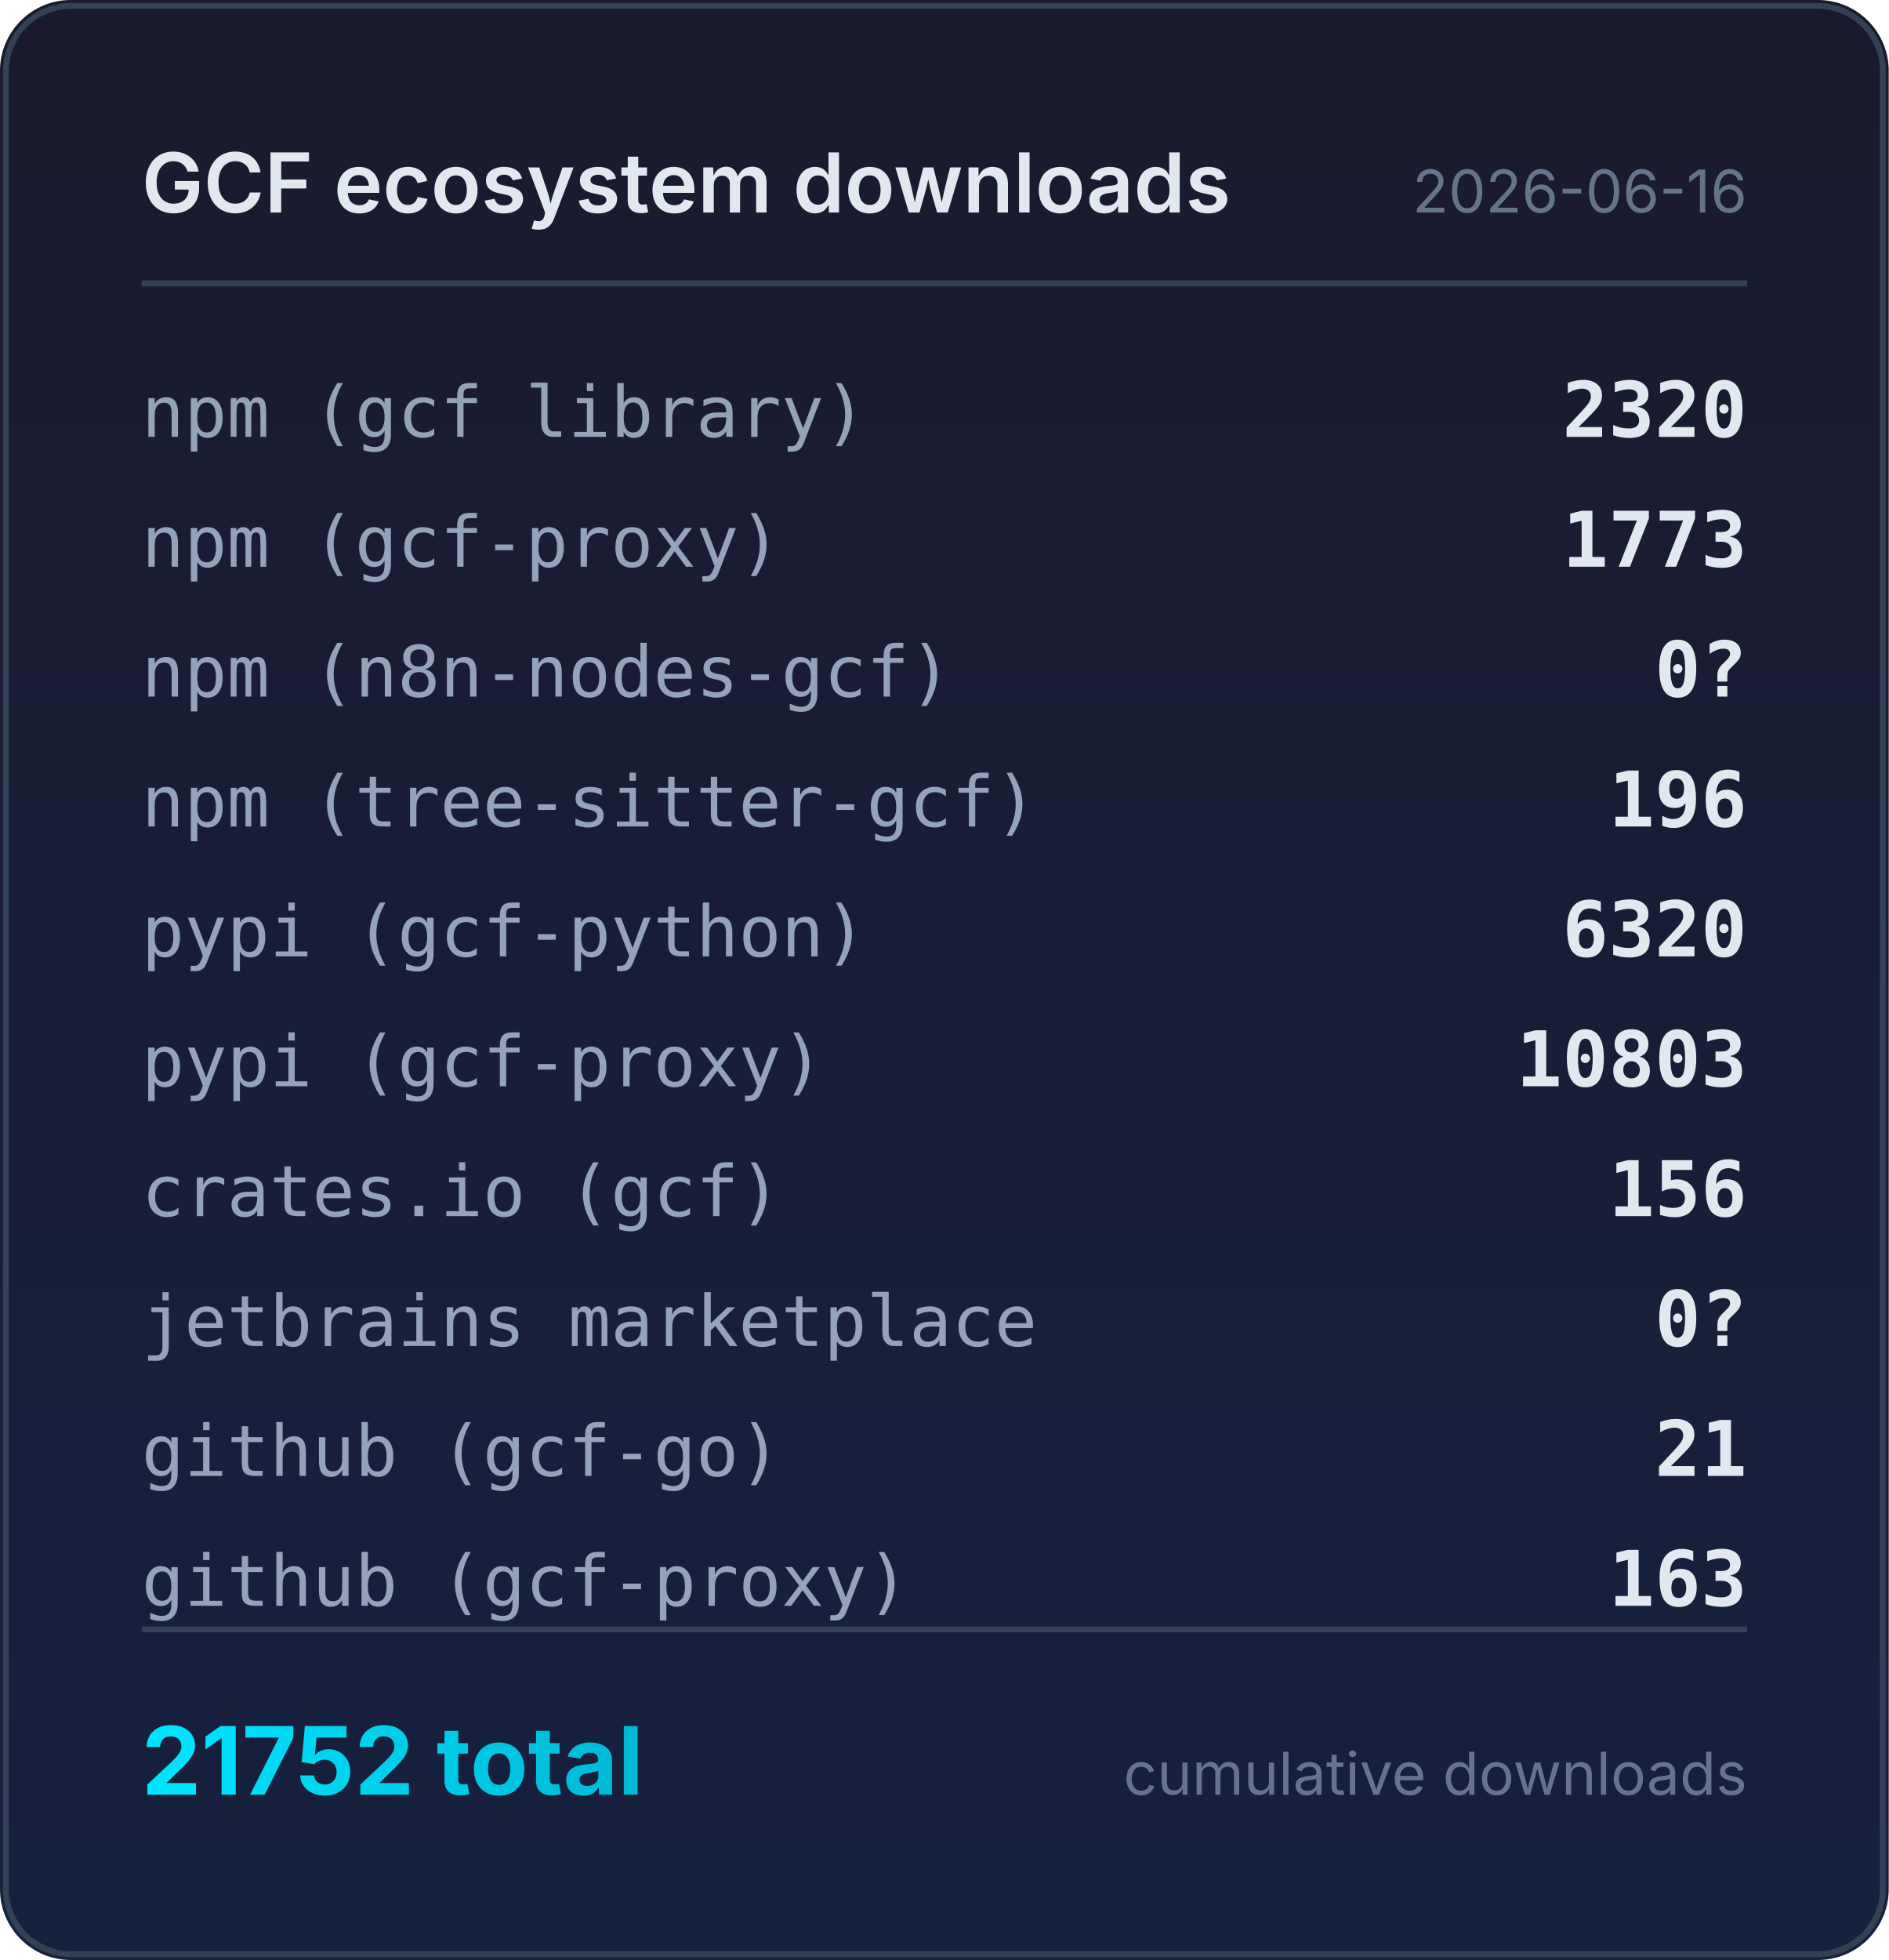
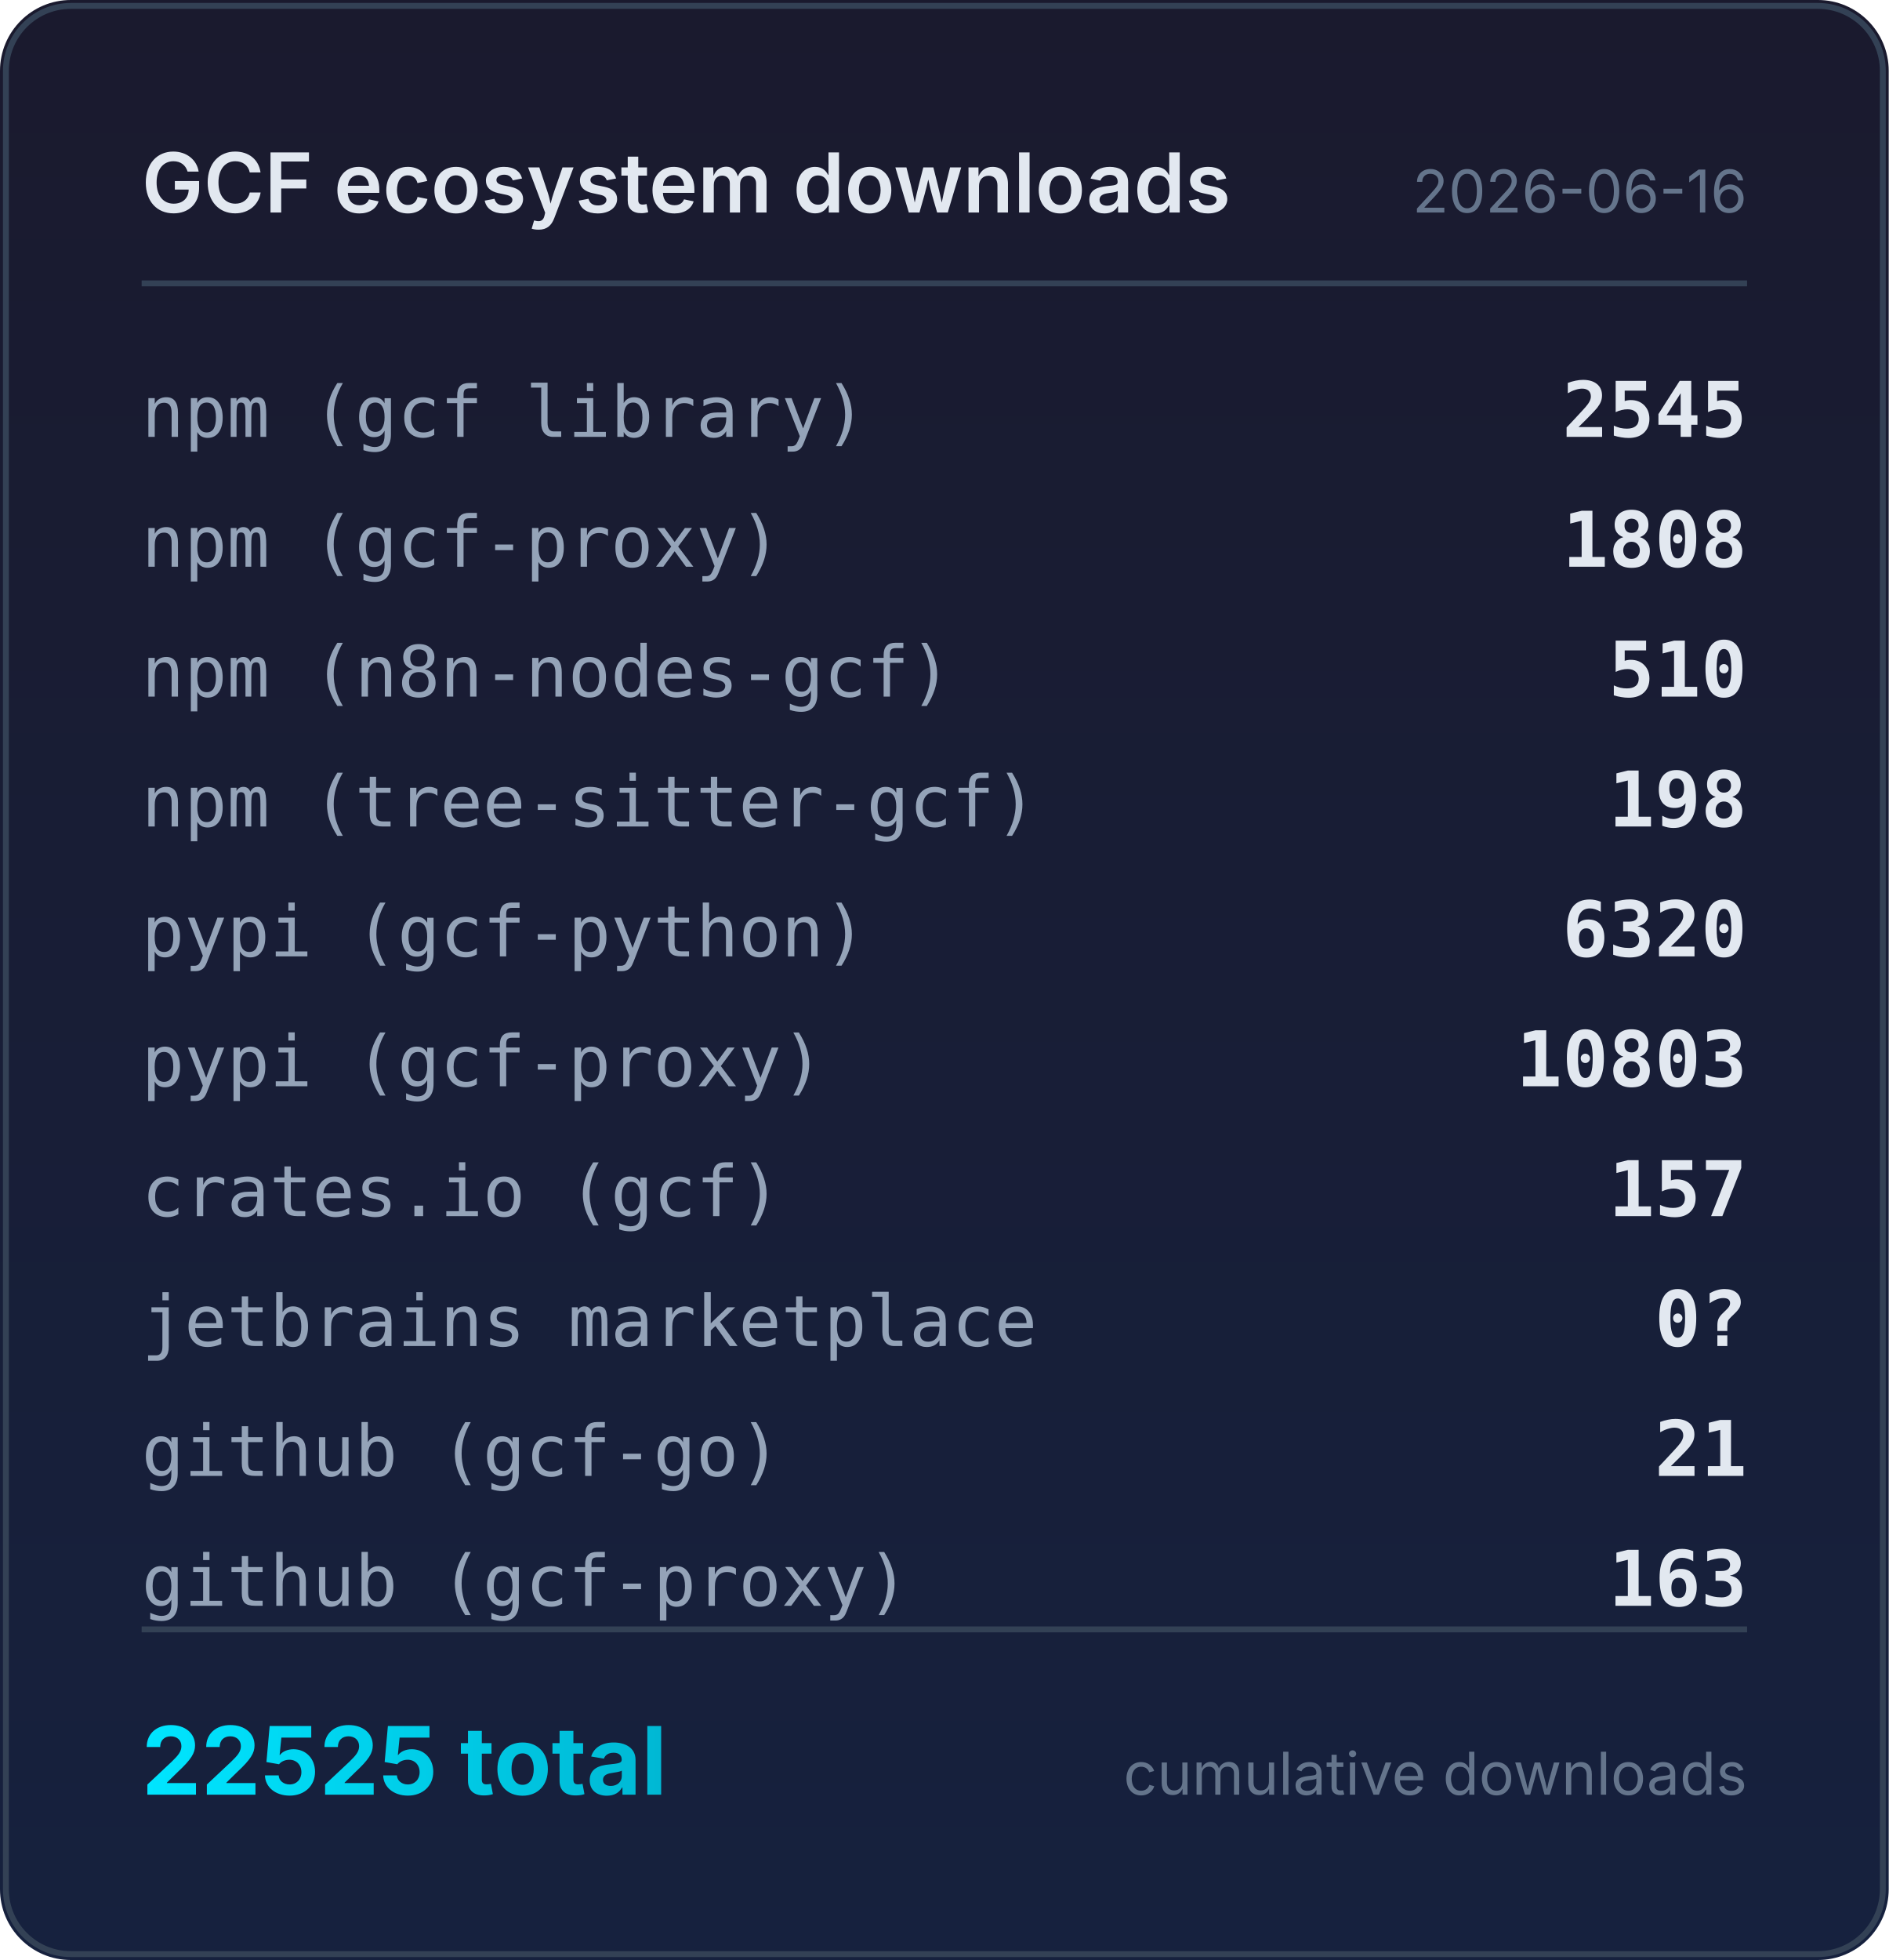
<svg xmlns="http://www.w3.org/2000/svg" width="320" height="332" viewBox="0 0 320 332">
  <defs>
    <linearGradient id="bg" x1="0" y1="0" x2="0" y2="1">
      <stop offset="0%" stop-color="#1a1a2e" />
      <stop offset="100%" stop-color="#16213e" />
    </linearGradient>
    <linearGradient id="accent" x1="0" y1="0" x2="1" y2="0">
      <stop offset="0%" stop-color="#00e5ff" />
      <stop offset="100%" stop-color="#00b8d4" />
    </linearGradient>
  </defs>
  <rect width="320" height="332" rx="12" fill="url(#bg)" />
  <rect x="1" y="1" width="318" height="330" rx="11" fill="none" stroke="#334155" stroke-width="1" />
  <text x="24" y="36" fill="#e2e8f0" font-family="system-ui,-apple-system,sans-serif" font-size="14" font-weight="600">GCF ecosystem downloads</text>
  <text x="296" y="36" fill="#64748b" font-family="system-ui,-apple-system,sans-serif" font-size="10" text-anchor="end">2026-06-16</text>
  <line x1="24" y1="48" x2="296" y2="48" stroke="#334155" stroke-width="1" />
  <text x="24" y="74" fill="#94a3b8" font-family="ui-monospace,monospace" font-size="12">npm (gcf library)</text>
-   <text x="296" y="74" fill="#e2e8f0" font-family="ui-monospace,monospace" font-size="13" font-weight="600" text-anchor="end">2320</text>
+   <text x="296" y="74" fill="#e2e8f0" font-family="ui-monospace,monospace" font-size="13" font-weight="600" text-anchor="end">2545</text>
  <text x="24" y="96" fill="#94a3b8" font-family="ui-monospace,monospace" font-size="12">npm (gcf-proxy)</text>
-   <text x="296" y="96" fill="#e2e8f0" font-family="ui-monospace,monospace" font-size="13" font-weight="600" text-anchor="end">1773</text>
+   <text x="296" y="96" fill="#e2e8f0" font-family="ui-monospace,monospace" font-size="13" font-weight="600" text-anchor="end">1808</text>
  <text x="24" y="118" fill="#94a3b8" font-family="ui-monospace,monospace" font-size="12">npm (n8n-nodes-gcf)</text>
-   <text x="296" y="118" fill="#e2e8f0" font-family="ui-monospace,monospace" font-size="13" font-weight="600" text-anchor="end">0?</text>
+   <text x="296" y="118" fill="#e2e8f0" font-family="ui-monospace,monospace" font-size="13" font-weight="600" text-anchor="end">510</text>
  <text x="24" y="140" fill="#94a3b8" font-family="ui-monospace,monospace" font-size="12">npm (tree-sitter-gcf)</text>
-   <text x="296" y="140" fill="#e2e8f0" font-family="ui-monospace,monospace" font-size="13" font-weight="600" text-anchor="end">196</text>
+   <text x="296" y="140" fill="#e2e8f0" font-family="ui-monospace,monospace" font-size="13" font-weight="600" text-anchor="end">198</text>
  <text x="24" y="162" fill="#94a3b8" font-family="ui-monospace,monospace" font-size="12">pypi (gcf-python)</text>
  <text x="296" y="162" fill="#e2e8f0" font-family="ui-monospace,monospace" font-size="13" font-weight="600" text-anchor="end">6320</text>
  <text x="24" y="184" fill="#94a3b8" font-family="ui-monospace,monospace" font-size="12">pypi (gcf-proxy)</text>
  <text x="296" y="184" fill="#e2e8f0" font-family="ui-monospace,monospace" font-size="13" font-weight="600" text-anchor="end">10803</text>
  <text x="24" y="206" fill="#94a3b8" font-family="ui-monospace,monospace" font-size="12">crates.io (gcf)</text>
-   <text x="296" y="206" fill="#e2e8f0" font-family="ui-monospace,monospace" font-size="13" font-weight="600" text-anchor="end">156</text>
+   <text x="296" y="206" fill="#e2e8f0" font-family="ui-monospace,monospace" font-size="13" font-weight="600" text-anchor="end">157</text>
  <text x="24" y="228" fill="#94a3b8" font-family="ui-monospace,monospace" font-size="12">jetbrains marketplace</text>
  <text x="296" y="228" fill="#e2e8f0" font-family="ui-monospace,monospace" font-size="13" font-weight="600" text-anchor="end">0?</text>
  <text x="24" y="250" fill="#94a3b8" font-family="ui-monospace,monospace" font-size="12">github (gcf-go)</text>
  <text x="296" y="250" fill="#e2e8f0" font-family="ui-monospace,monospace" font-size="13" font-weight="600" text-anchor="end">21</text>
  <text x="24" y="272" fill="#94a3b8" font-family="ui-monospace,monospace" font-size="12">github (gcf-proxy)</text>
  <text x="296" y="272" fill="#e2e8f0" font-family="ui-monospace,monospace" font-size="13" font-weight="600" text-anchor="end">163</text>
  <line x1="24" y1="276" x2="296" y2="276" stroke="#334155" stroke-width="1" />
-   <text x="24" y="304" fill="url(#accent)" font-family="system-ui,-apple-system,sans-serif" font-size="16" font-weight="700">21752 total</text>
+   <text x="24" y="304" fill="url(#accent)" font-family="system-ui,-apple-system,sans-serif" font-size="16" font-weight="700">22525 total</text>
  <text x="296" y="304" fill="#64748b" font-family="system-ui,-apple-system,sans-serif" font-size="10" text-anchor="end">cumulative downloads</text>
</svg>
